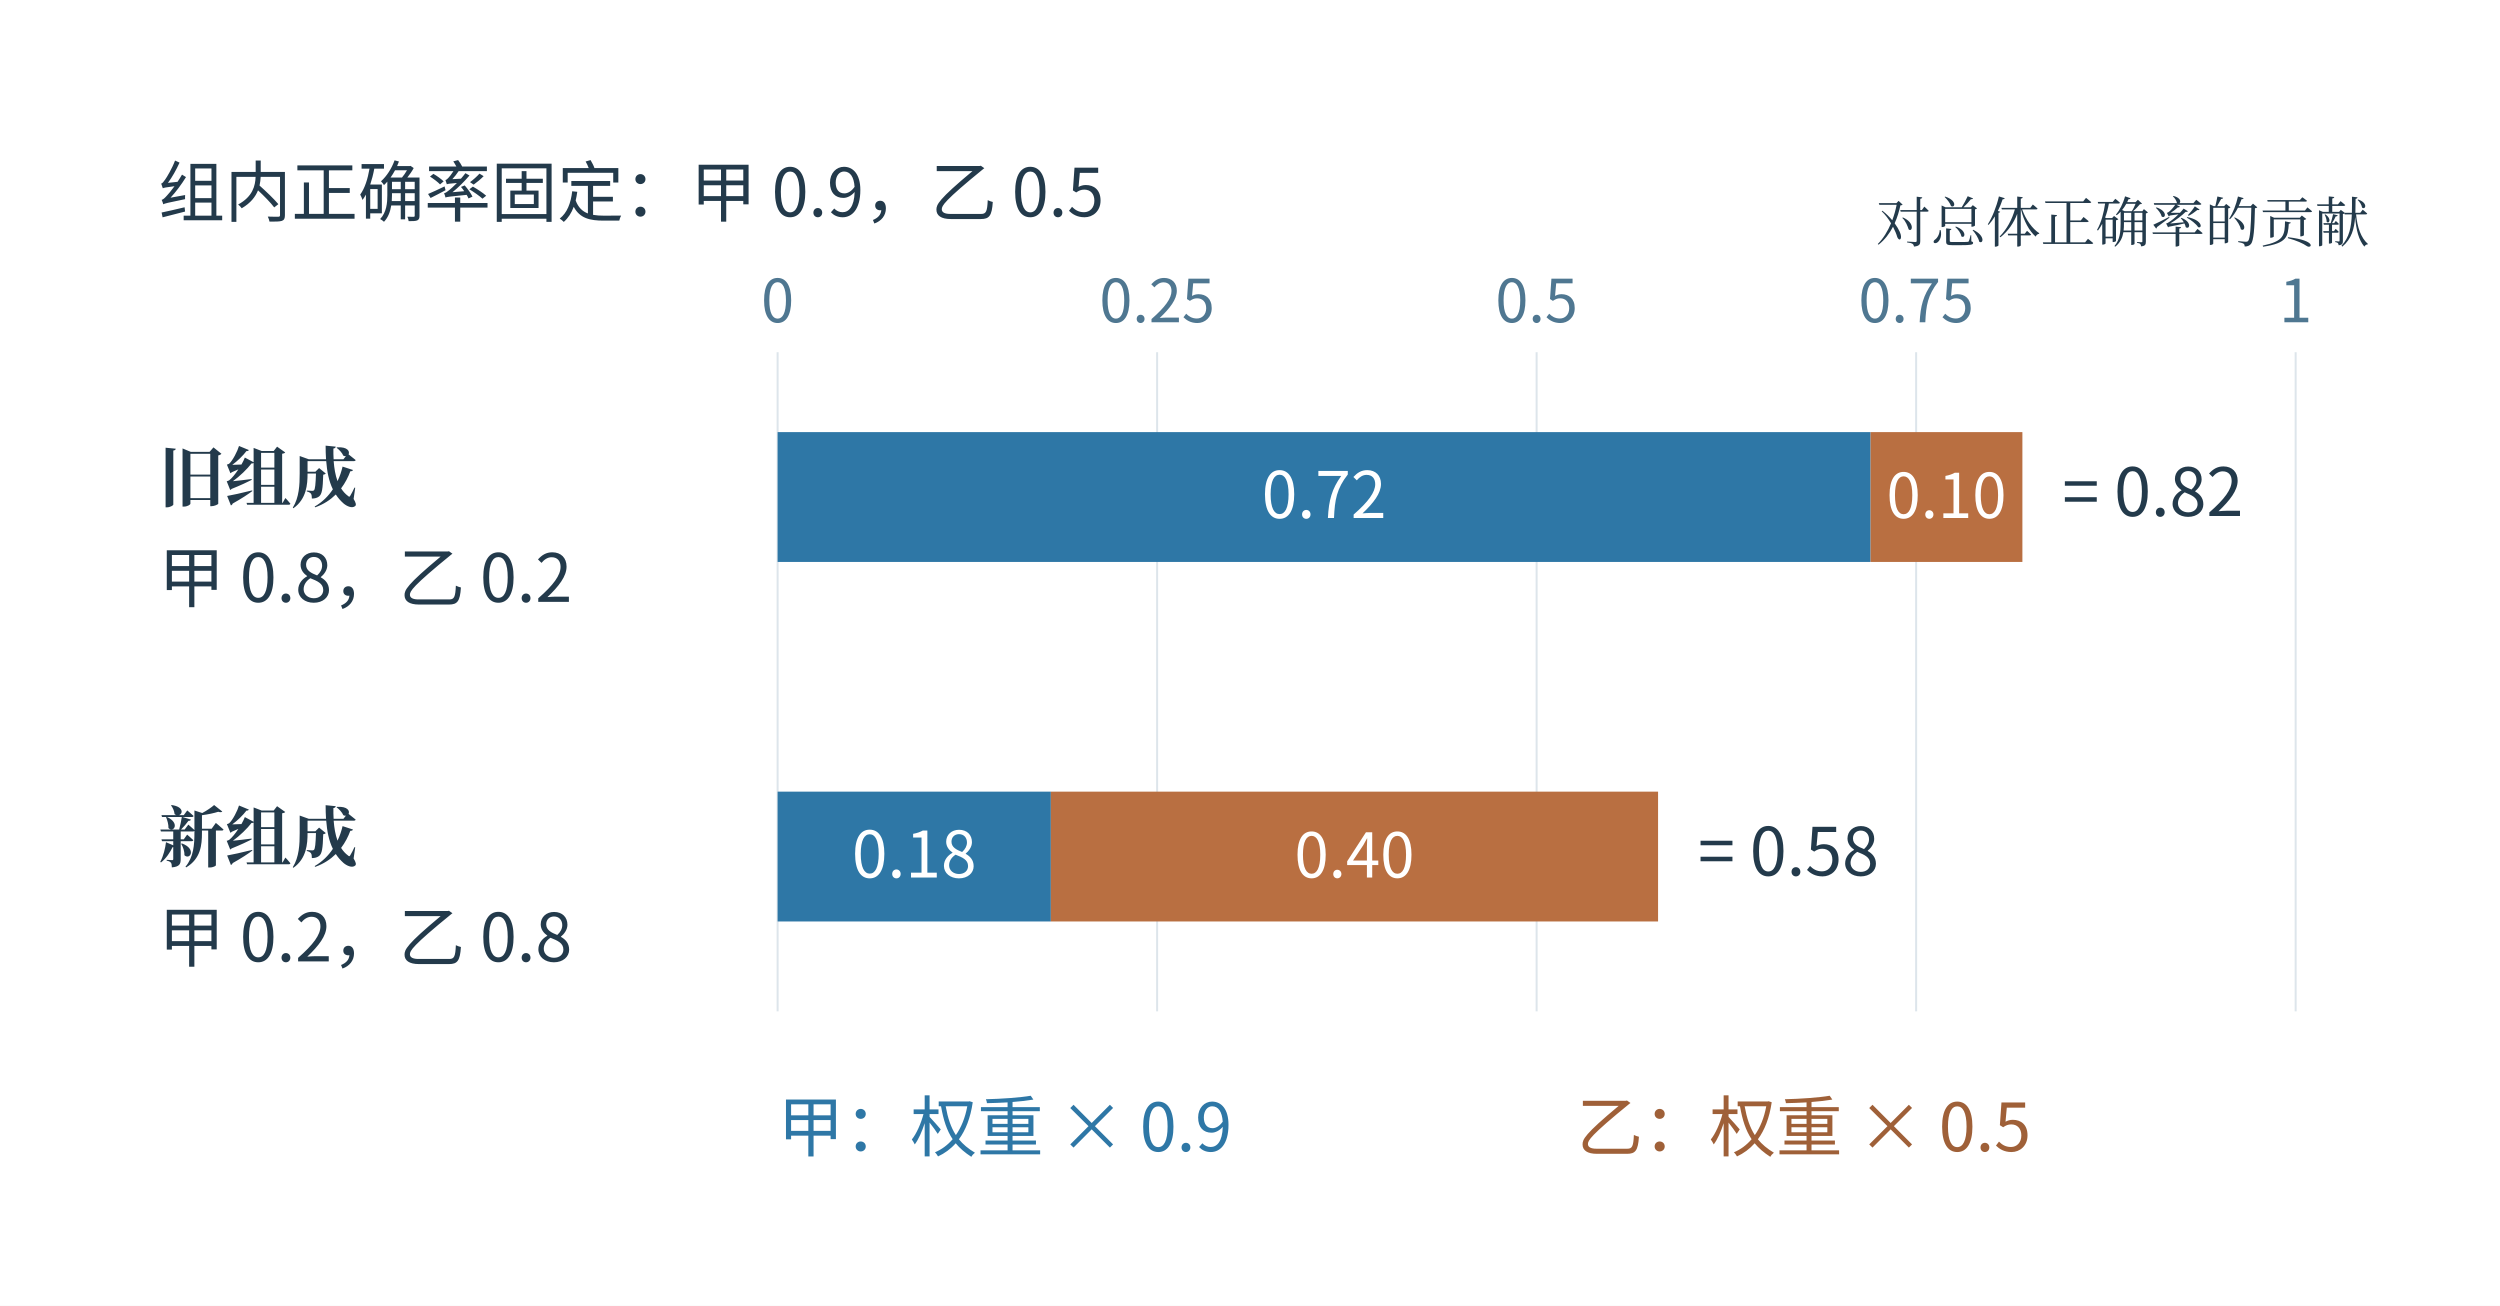
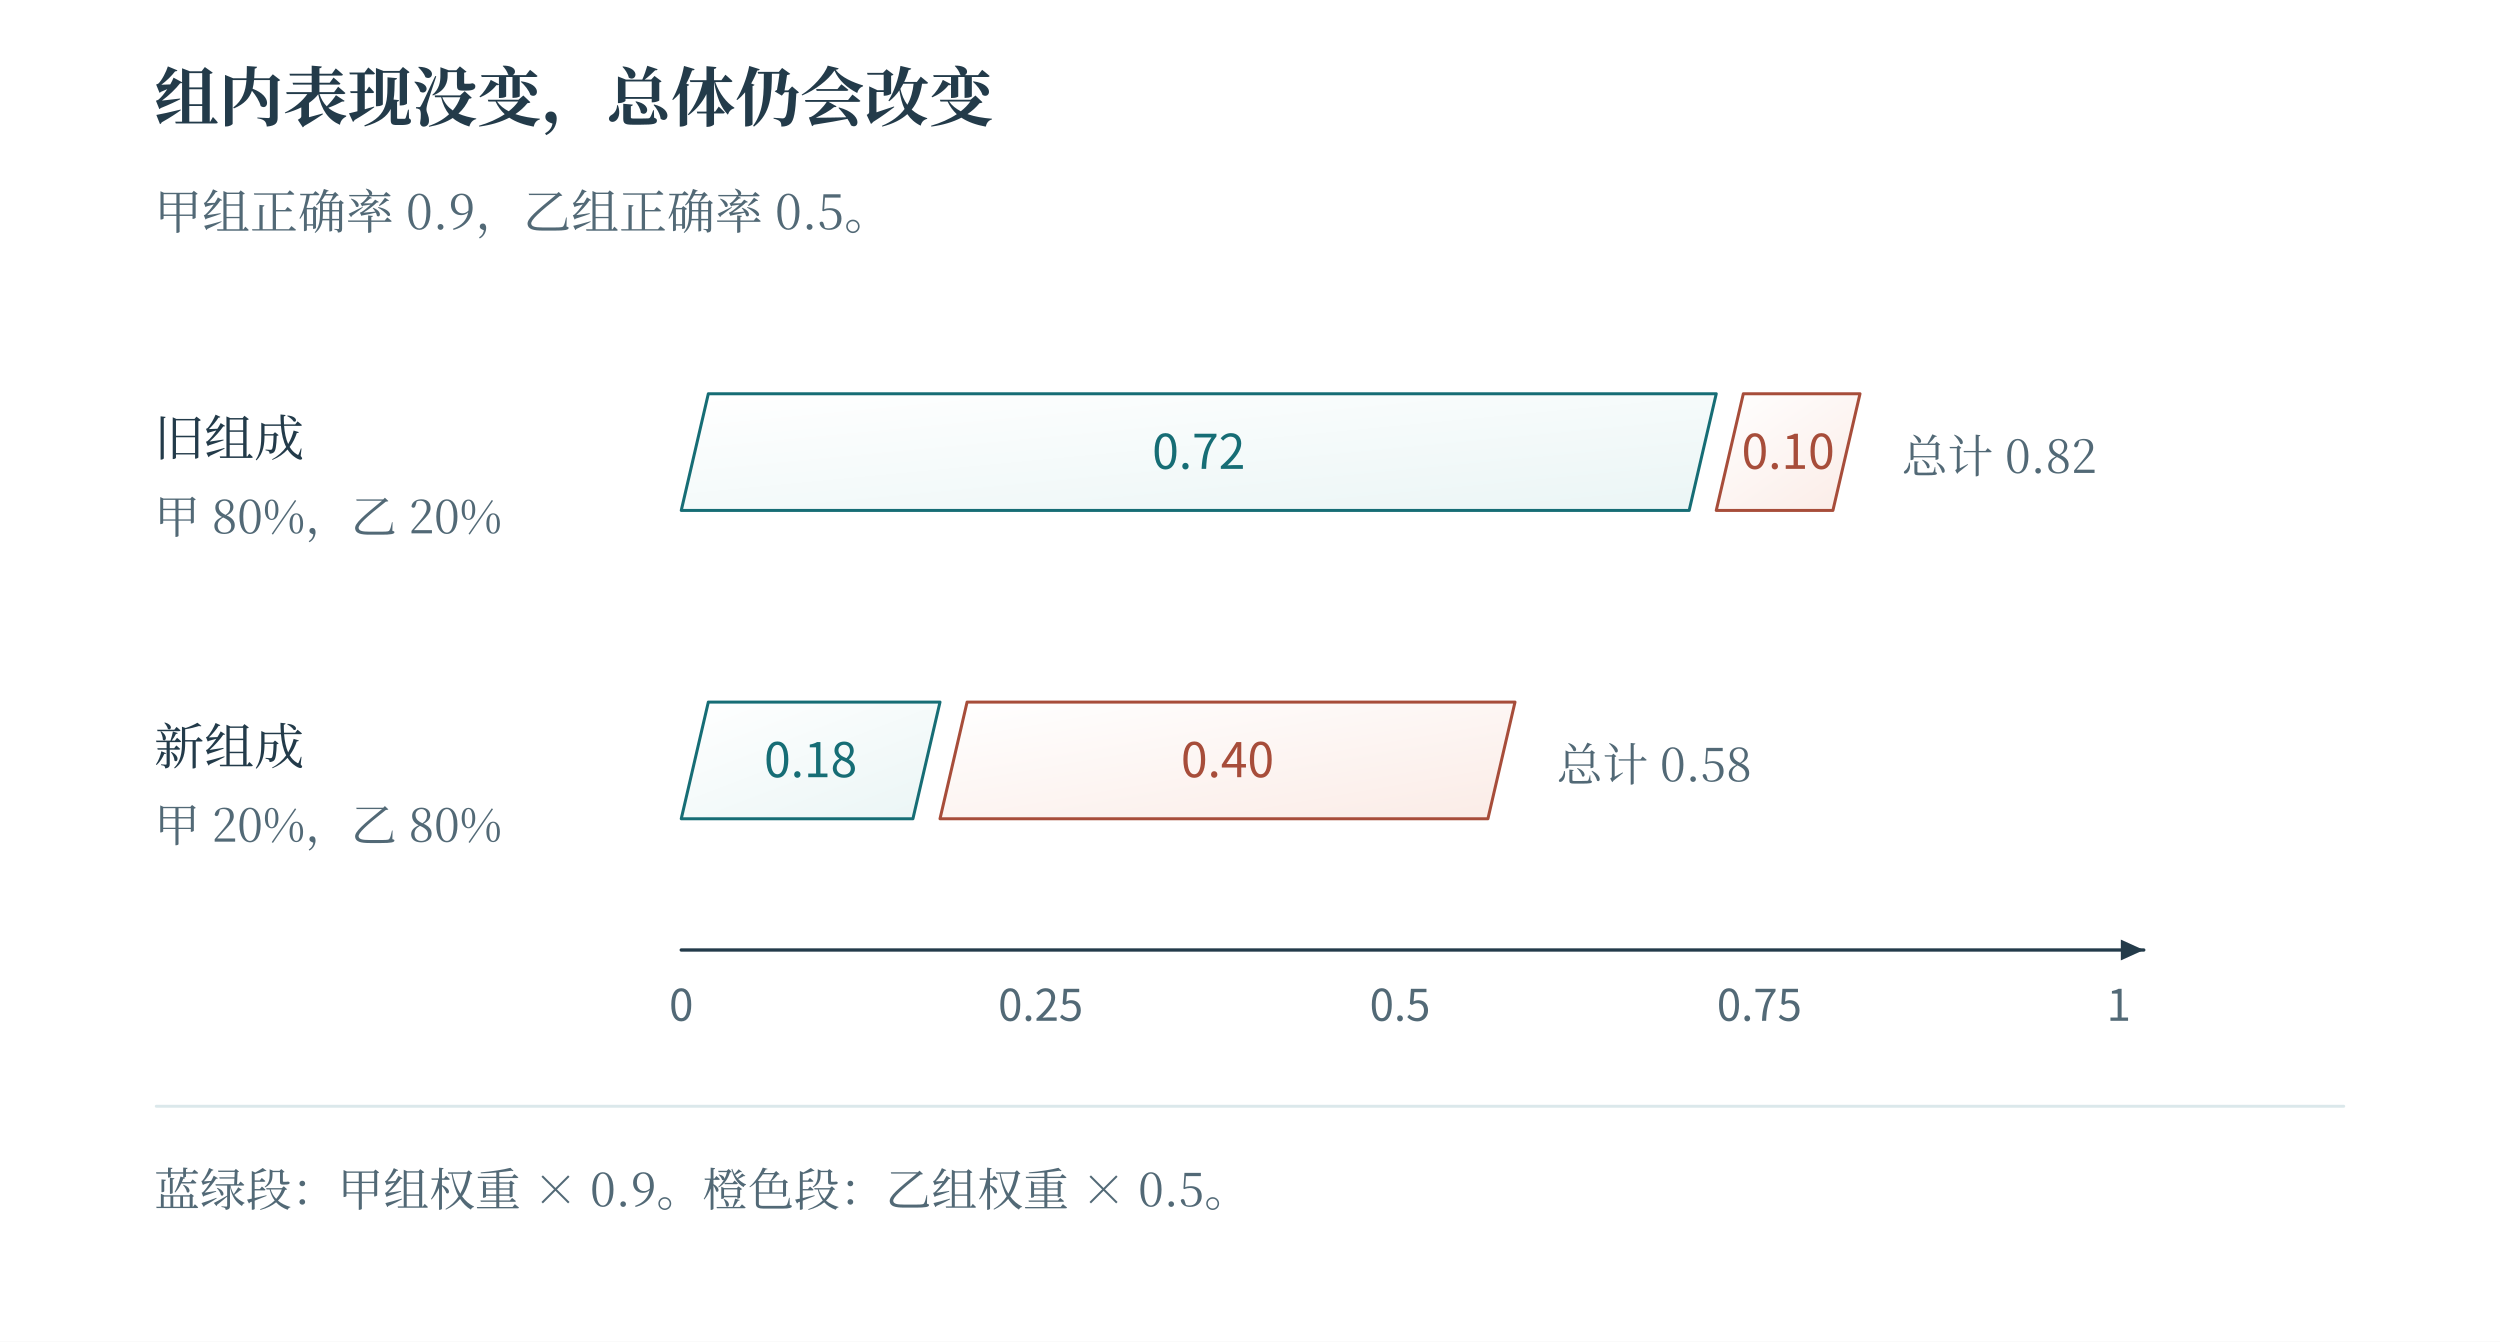
- <svg xmlns="http://www.w3.org/2000/svg" width="996.48" height="520.48" viewBox="-18.24 28.76 996.48 520.48" role="img" aria-labelledby="artwork-title artwork-desc">
+ <svg xmlns="http://www.w3.org/2000/svg" width="1200" height="644" viewBox="0 0 1200 644" role="img" aria-labelledby="fig-title fig-desc">
+   <rect x="0" y="0" width="1200" height="644" fill="#ffffff" opacity="1" />
  <defs>
-     <clipPath id="artwork-view">
-       <rect x="25" y="76" width="910" height="433.902" />
-     </clipPath>
+     <linearGradient id="t" x2="0.85" y2="1">
+       <stop stop-color="#fff" />
+       <stop offset="1" stop-color="#ecf6f6" />
+     </linearGradient>
+     <linearGradient id="r" x2="0.85" y2="1">
+       <stop stop-color="#fff" />
+       <stop offset="1" stop-color="#fbede8" />
+     </linearGradient>
+     <linearGradient id="v" x2="0.85" y2="1">
+       <stop stop-color="#fff" />
+       <stop offset="1" stop-color="#e8e6f2" />
+     </linearGradient>
+     <linearGradient id="n" x2="0.85" y2="1">
+       <stop stop-color="#fff" />
+       <stop offset="1" stop-color="#f1f5f6" />
+     </linearGradient>
  </defs>
-   <rect id="edition-paper" x="-18.24" y="28.76" width="996.48" height="520.48" fill="#ffffff" />
-   <svg id="edition-view" x="0" y="47" width="960" height="484" viewBox="0 47 960 484" overflow="hidden">
-     <rect width="960" height="531" fill="#ffffff" />
-     <g clip-path="url(#artwork-view)">
-       <g transform="translate(13.05774 25.84252) scale(0.79615)">
-         <g>
-           <rect width="1143.0" height="545.0" fill="#ffffff" x="15.0" y="63.0" />
-           <defs>
-             <marker id="arrow-blue" markerWidth="7" markerHeight="7" refX="6.5" refY="3.5" orient="auto">
-               <path d="M0 0 L7 3.5 L0 7 Z" fill="#2e77a6" />
-             </marker>
-             <marker id="arrow-orange" markerWidth="7" markerHeight="7" refX="6.5" refY="3.5" orient="auto">
-               <path d="M0 0 L7 3.5 L0 7 Z" fill="#b96f41" />
-             </marker>
-           </defs>
-           <g font-family="Microsoft YaHei,Noto Sans CJK SC,sans-serif">
-             <text x="40" y="112" font-size="33.285px" fill="#233a4b" text-anchor="start" font-weight="400">组内正确率固定：甲 0.9，乙 0.5</text>
-             <line x1="350" y1="180" x2="350" y2="510" stroke="#dde5eb" stroke-width="1" />
-             <text x="350" y="165" font-size="29.75px" fill="#4f7791" text-anchor="middle" font-weight="400">0</text>
-             <line x1="540.0" y1="180" x2="540.0" y2="510" stroke="#dde5eb" stroke-width="1" />
-             <text x="540.0" y="165" font-size="29.75px" fill="#4f7791" text-anchor="middle" font-weight="400">0.25</text>
-             <line x1="730.0" y1="180" x2="730.0" y2="510" stroke="#dde5eb" stroke-width="1" />
-             <text x="730.0" y="165" font-size="29.75px" fill="#4f7791" text-anchor="middle" font-weight="400">0.5</text>
-             <line x1="920.0" y1="180" x2="920.0" y2="510" stroke="#dde5eb" stroke-width="1" />
-             <text x="920.0" y="165" font-size="29.75px" fill="#4f7791" text-anchor="middle" font-weight="400">0.75</text>
-             <line x1="1110" y1="180" x2="1110" y2="510" stroke="#dde5eb" stroke-width="1" />
-             <text x="1110" y="165" font-size="29.75px" fill="#4f7791" text-anchor="middle" font-weight="400">1</text>
-             <text x="900" y="125" font-size="27.43px" fill="#233a4b" text-anchor="start" font-weight="400" font-family="SimSun, Noto Serif CJK SC, STSong, Microsoft YaHei, serif">对总体正确率的贡献</text>
-             <text x="40" y="255" font-size="33.285px" fill="#233a4b" text-anchor="start" font-weight="600" font-family="SimSun, Noto Serif CJK SC, STSong, Microsoft YaHei, serif">旧组成</text>
-             <text x="40" y="305" font-size="33.285px" fill="#233a4b" text-anchor="start" font-weight="400">甲 0.8，乙 0.2</text>
-             <rect x="350" y="220" width="547.2" height="65" fill="#2e77a6" />
-             <rect x="897.2" y="220" width="76.0" height="65" fill="#b96f41" />
-             <text x="623.6" y="263" font-size="32.13px" fill="#ffffff" text-anchor="middle" font-weight="400">0.72</text>
-             <text x="935.2" y="263" font-size="30.94px" fill="#ffffff" text-anchor="middle" font-weight="400">0.10</text>
-             <text x="993.2" y="262" font-size="33.285px" fill="#233a4b" text-anchor="start" font-weight="400">= 0.82</text>
-             <text x="40" y="435" font-size="33.285px" fill="#233a4b" text-anchor="start" font-weight="600" font-family="SimSun, Noto Serif CJK SC, STSong, Microsoft YaHei, serif">新组成</text>
-             <text x="40" y="485" font-size="33.285px" fill="#233a4b" text-anchor="start" font-weight="400">甲 0.2，乙 0.8</text>
-             <rect x="350" y="400" width="136.8" height="65" fill="#2e77a6" />
-             <rect x="486.8" y="400" width="304.0" height="65" fill="#b96f41" />
-             <text x="418.4" y="443" font-size="32.13px" fill="#ffffff" text-anchor="middle" font-weight="400">0.18</text>
-             <text x="638.8" y="443" font-size="30.94px" fill="#ffffff" text-anchor="middle" font-weight="400">0.40</text>
-             <text x="810.8" y="442" font-size="33.285px" fill="#233a4b" text-anchor="start" font-weight="400">= 0.58</text>
-             <text x="350" y="580" font-size="33.285px" fill="#2e77a6" text-anchor="start" font-weight="400">甲：权重 × 0.9</text>
-             <text x="750" y="580" font-size="33.285px" fill="#9f6038" text-anchor="start" font-weight="400">乙：权重 × 0.5</text>
-           </g>
-         </g>
-       </g>
-     </g>
-   </svg>
+   <text x="74" y="58" fill="#233b4a" font-family="SimSun, Noto Serif CJK SC, Songti SC, Microsoft YaHei, serif" font-size="31" text-anchor="start" font-weight="600">组内表现没变，总体仍会改变</text>
+   <text x="74" y="110" fill="#526976" font-family="SimSun, Noto Serif CJK SC, Songti SC, Microsoft YaHei, serif" font-size="23" text-anchor="start" font-weight="400">甲组正确率 0.9，乙组正确率 0.5。</text>
+   <text x="74" y="219" fill="#233b4a" font-family="SimSun, Noto Serif CJK SC, Songti SC, Microsoft YaHei, serif" font-size="24" text-anchor="start" font-weight="400">旧组成</text>
+   <text x="74" y="256" fill="#526976" font-family="SimSun, Noto Serif CJK SC, Songti SC, Microsoft YaHei, serif" font-size="22" text-anchor="start" font-weight="400">甲 80%，乙 20%</text>
+   <path d="M327 245 L340 189 L823.8 189 L810.8 245 Z" fill="url(#t)" stroke="#166d75" stroke-width="1.45" stroke-linecap="round" stroke-linejoin="round" />
+   <text x="575.4" y="225.05" fill="#166d75" font-family="Cambria Math, Noto Sans CJK SC, Microsoft YaHei, sans-serif" font-size="23" text-anchor="middle" font-weight="400">0.72</text>
+   <path d="M823.8 245 L836.8 189 L892.8 189 L879.8 245 Z" fill="url(#r)" stroke="#a74d3a" stroke-width="1.45" stroke-linecap="round" stroke-linejoin="round" />
+   <text x="858.3" y="225.05" fill="#a74d3a" font-family="Cambria Math, Noto Sans CJK SC, Microsoft YaHei, sans-serif" font-size="23" text-anchor="middle" font-weight="400">0.10</text>
+   <text x="912.8" y="227" fill="#526976" font-family="SimSun, Noto Serif CJK SC, Songti SC, Microsoft YaHei, serif" font-size="22" text-anchor="start" font-weight="400">总计 0.82</text>
+   <text x="74" y="367" fill="#233b4a" font-family="SimSun, Noto Serif CJK SC, Songti SC, Microsoft YaHei, serif" font-size="24" text-anchor="start" font-weight="400">新组成</text>
+   <text x="74" y="404" fill="#526976" font-family="SimSun, Noto Serif CJK SC, Songti SC, Microsoft YaHei, serif" font-size="22" text-anchor="start" font-weight="400">甲 20%，乙 80%</text>
+   <path d="M327 393 L340 337 L451.2 337 L438.2 393 Z" fill="url(#t)" stroke="#166d75" stroke-width="1.45" stroke-linecap="round" stroke-linejoin="round" />
+   <text x="389.1" y="373.05" fill="#166d75" font-family="Cambria Math, Noto Sans CJK SC, Microsoft YaHei, sans-serif" font-size="23" text-anchor="middle" font-weight="400">0.18</text>
+   <path d="M451.2 393 L464.2 337 L727.2 337 L714.2 393 Z" fill="url(#r)" stroke="#a74d3a" stroke-width="1.45" stroke-linecap="round" stroke-linejoin="round" />
+   <text x="589.2" y="373.05" fill="#a74d3a" font-family="Cambria Math, Noto Sans CJK SC, Microsoft YaHei, sans-serif" font-size="23" text-anchor="middle" font-weight="400">0.40</text>
+   <text x="747.2" y="375" fill="#526976" font-family="SimSun, Noto Serif CJK SC, Songti SC, Microsoft YaHei, serif" font-size="22" text-anchor="start" font-weight="400">总计 0.58</text>
+   <path d="M327 456 L1029 456" fill="none" stroke="#233b4a" stroke-width="1.6" stroke-linecap="round" stroke-linejoin="round" />
+   <path d="M1029 456 L1018 461 L1018 451 Z" fill="#233b4a" stroke="none" stroke-width="0" stroke-linecap="round" stroke-linejoin="round" />
+   <text x="327" y="490" fill="#526976" font-family="Cambria Math, Noto Sans CJK SC, Microsoft YaHei, sans-serif" font-size="21" text-anchor="middle" font-weight="400">0</text>
+   <text x="499.5" y="490" fill="#526976" font-family="Cambria Math, Noto Sans CJK SC, Microsoft YaHei, sans-serif" font-size="21" text-anchor="middle" font-weight="400">0.25</text>
+   <text x="672" y="490" fill="#526976" font-family="Cambria Math, Noto Sans CJK SC, Microsoft YaHei, sans-serif" font-size="21" text-anchor="middle" font-weight="400">0.5</text>
+   <text x="844.5" y="490" fill="#526976" font-family="Cambria Math, Noto Sans CJK SC, Microsoft YaHei, sans-serif" font-size="21" text-anchor="middle" font-weight="400">0.75</text>
+   <text x="1017" y="490" fill="#526976" font-family="Cambria Math, Noto Sans CJK SC, Microsoft YaHei, sans-serif" font-size="21" text-anchor="middle" font-weight="400">1</text>
+   <path d="M75 531 L1125 531" fill="none" stroke="#dbe8eb" stroke-width="1.4" stroke-linecap="round" stroke-linejoin="round" />
+   <text x="74" y="579" fill="#526976" font-family="SimSun, Noto Serif CJK SC, Songti SC, Microsoft YaHei, serif" font-size="22" text-anchor="start" font-weight="400">蓝绿段：甲组权重 × 0.9。橙色段：乙组权重 × 0.5。</text>
</svg>
